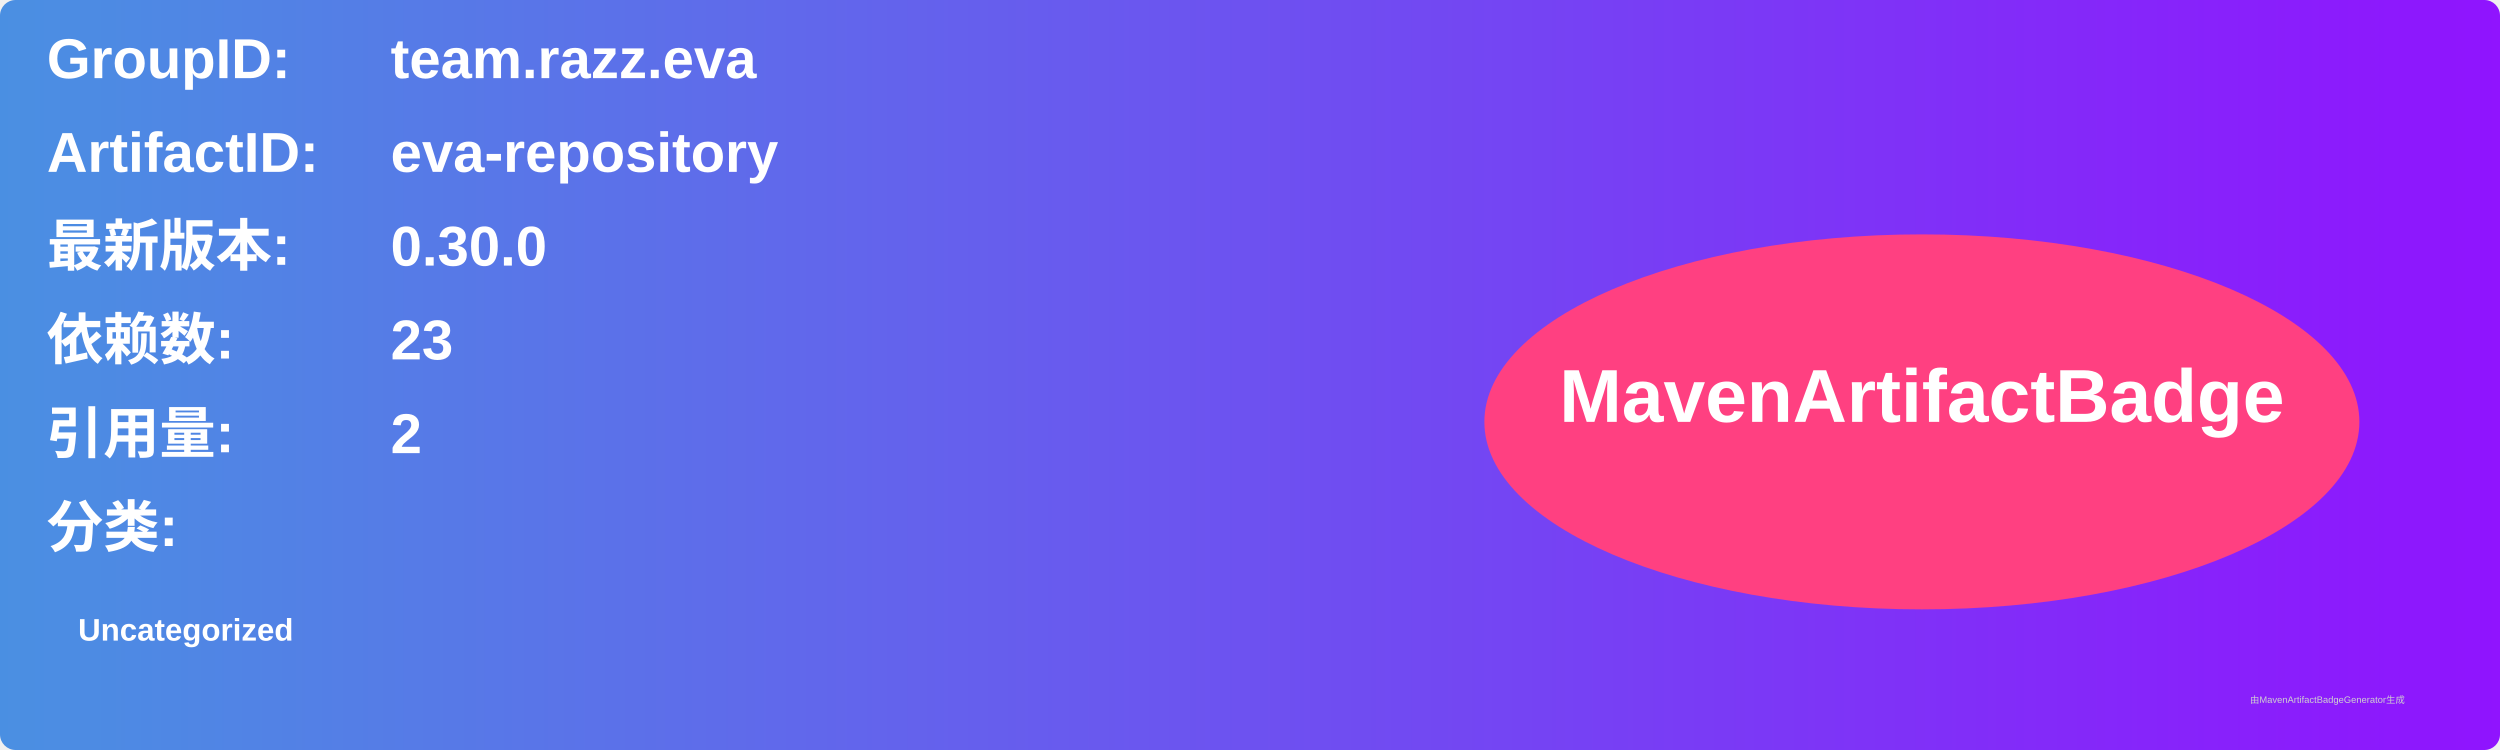
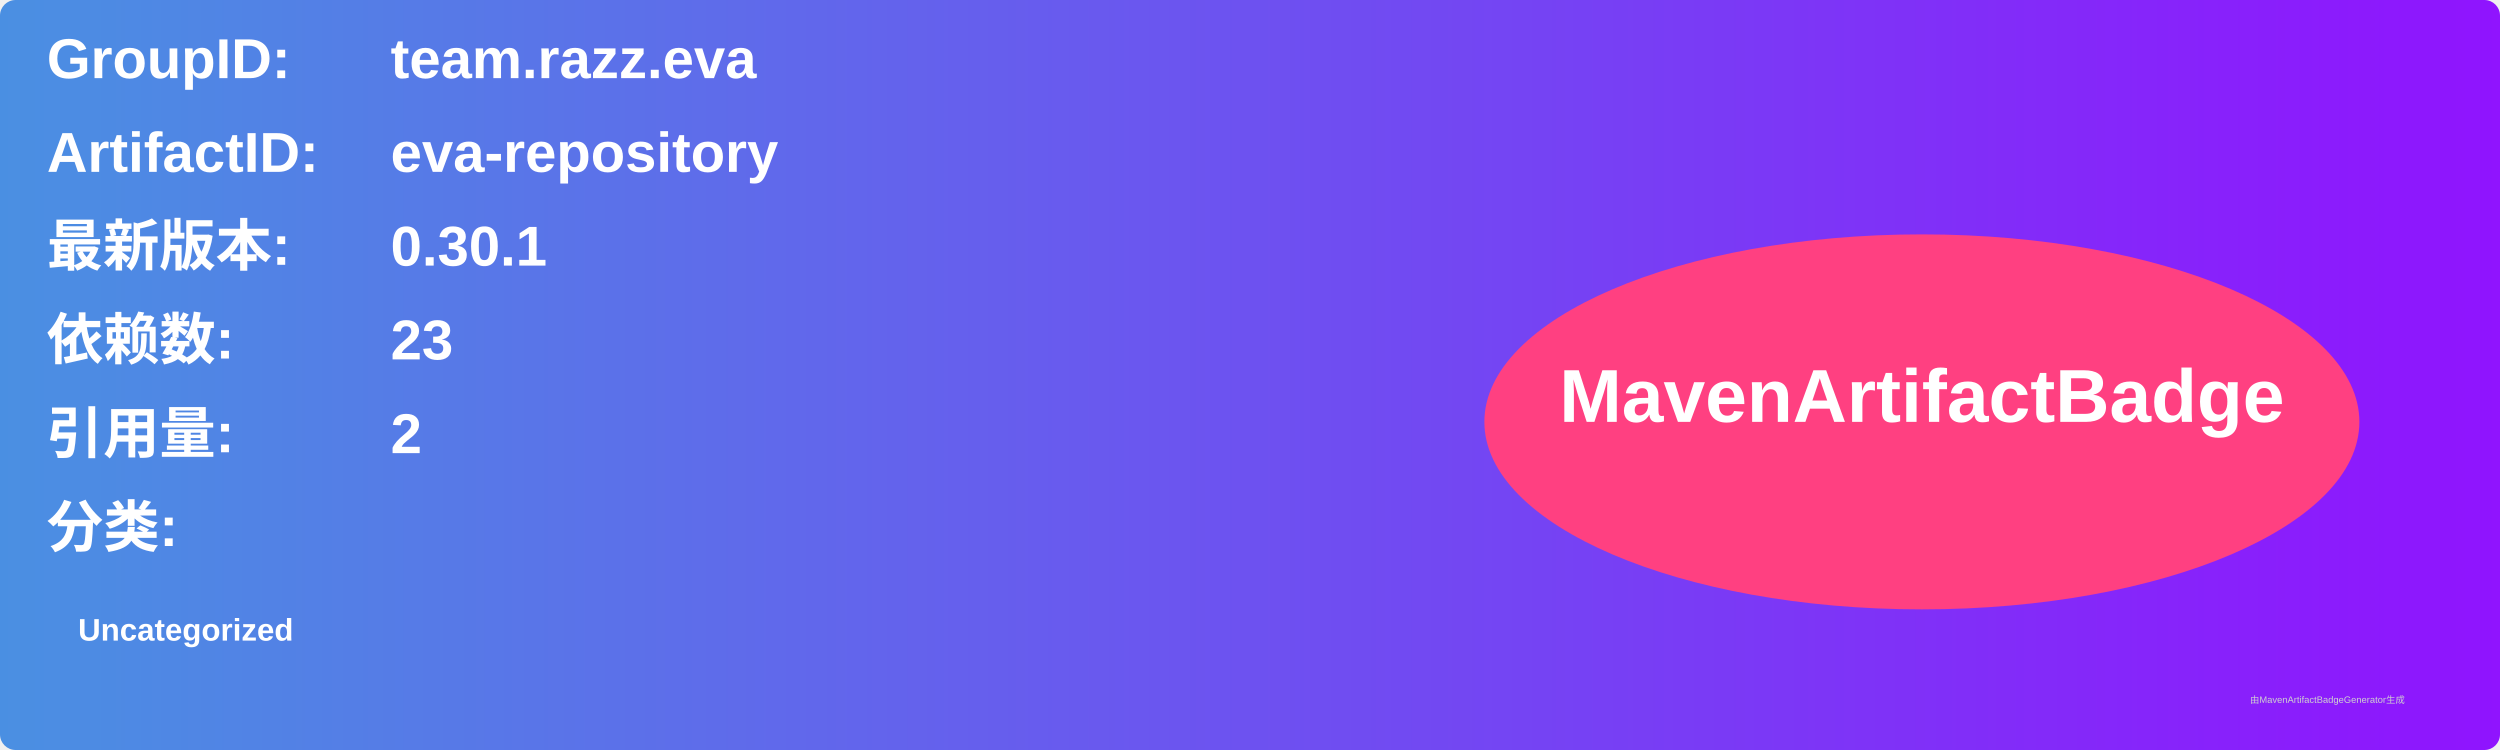
<svg xmlns="http://www.w3.org/2000/svg" width="800" height="240" viewBox="0 0 800 240">
  <linearGradient id="grad" x1="0%" y1="0%" x2="100%" y2="0%">
    <stop offset="0%" stop-color="#4a90e2" />
    <stop offset="100%" stop-color="#9013fe" />
  </linearGradient>
  <rect width="100%" height="100%" rx="5" ry="5" fill="url(#grad)" />
  <g transform="translate(15, 15)">
    <text x="0" y="10" font-family="Arial" font-size="18" fill="white" font-weight="bold" width="260">GroupID:</text>
    <text x="110" y="10" font-family="Arial" font-size="18" fill="white" font-weight="bold" width="460">team.razz.eva</text>
    <text x="0" y="40" font-family="Arial" font-size="18" fill="white" font-weight="bold" width="260">ArtifactID:</text>
    <text x="110" y="40" font-family="Arial" font-size="18" fill="white" font-weight="bold" width="460">eva-repository</text>
    <text x="0" y="70" font-family="Arial" font-size="18" fill="white" font-weight="bold">最新版本:</text>
    <text x="110" y="70" font-family="Arial" font-size="18" fill="white" font-weight="bold">
-       <tspan font-weight="bold">0.30.0</tspan>
+       <tspan font-weight="bold">0.30.1</tspan>
    </text>
    <text x="0" y="100" font-family="Arial" font-size="18" fill="white" font-weight="bold">依赖数: </text>
    <text x="110" y="100" font-family="Arial" font-size="18" fill="white">
      <tspan font-weight="bold">23</tspan>
    </text>
    <text x="0" y="130" font-family="Arial" font-size="18" fill="white" font-weight="bold">引用量: </text>
    <text x="110" y="130" font-family="Arial" font-size="18" fill="white">
      <tspan font-weight="bold">2</tspan>
    </text>
    <text x="0" y="160" font-family="Arial" font-size="18" fill="white" font-weight="bold">分类:</text>
    <text x="10" y="190" font-family="Arial" font-size="10" fill="white">
      <tspan font-weight="bold">Uncategorized</tspan>
    </text>
    <ellipse cx="600" cy="120" rx="140" ry="60" fill="#ff4081" />
    <text x="600" y="120" text-anchor="middle" font-family="Arial" font-size="24" fill="white" font-weight="bold">MavenArtifactBadge</text>
  </g>
  <text x="720" y="225" font-family="Arial" font-size="3" fill="#d0d0d0">由MavenArtifactBadgeGenerator生成</text>
</svg>
